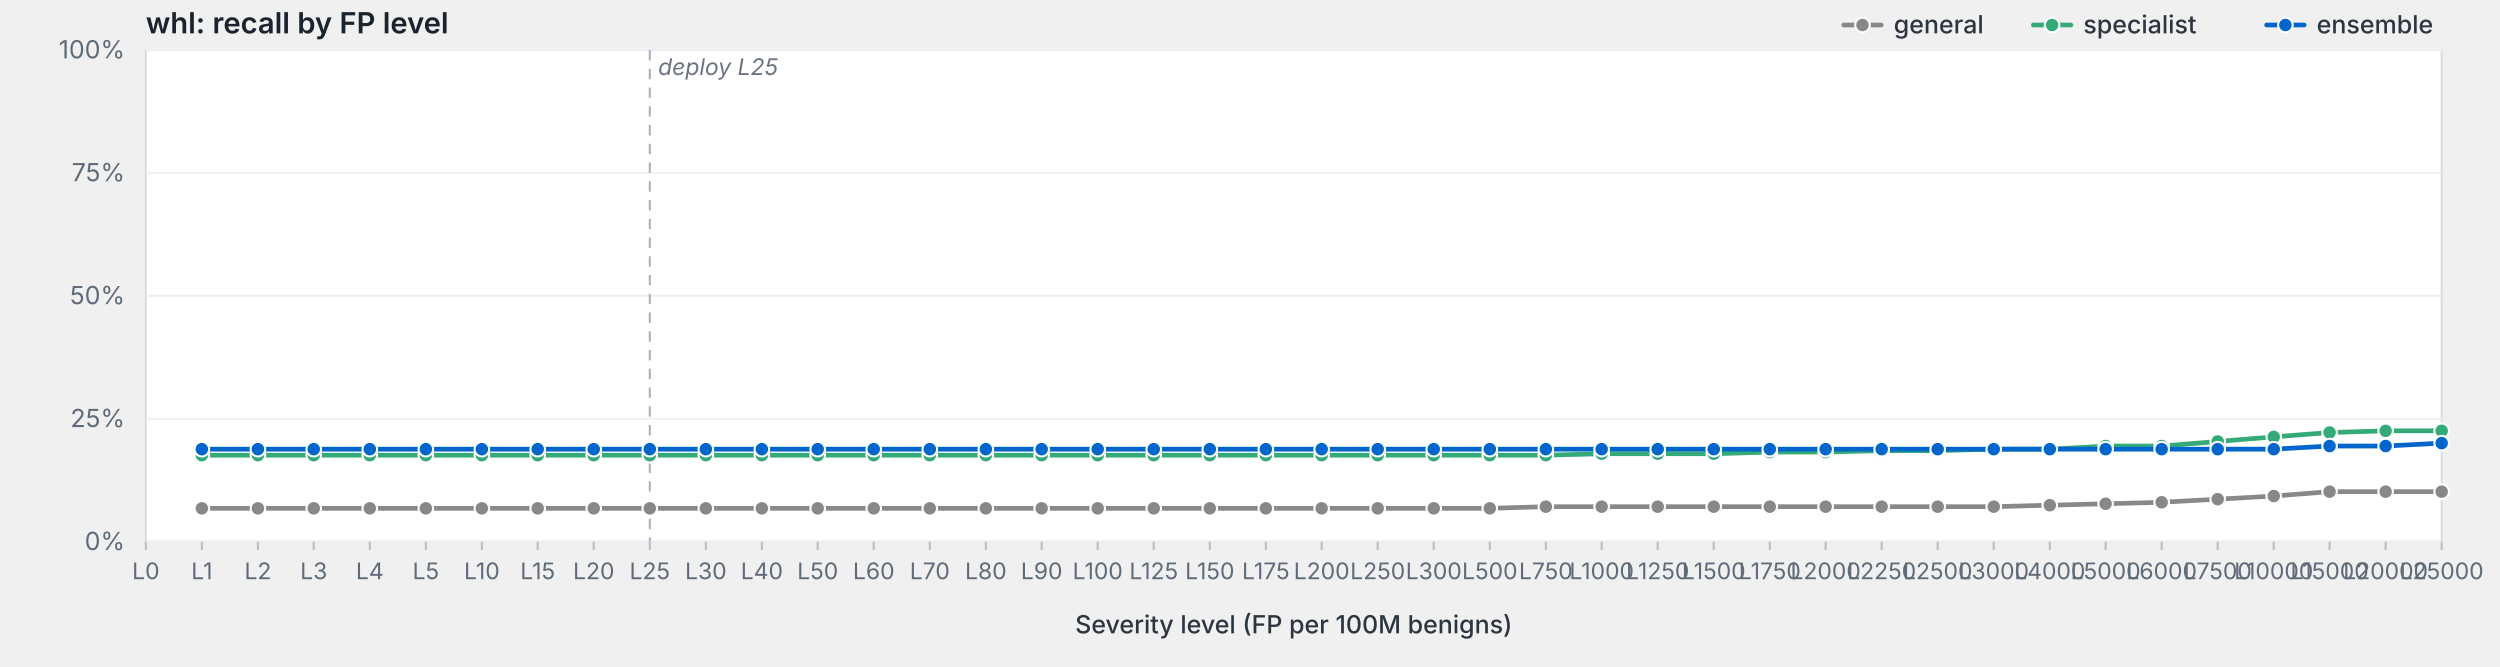
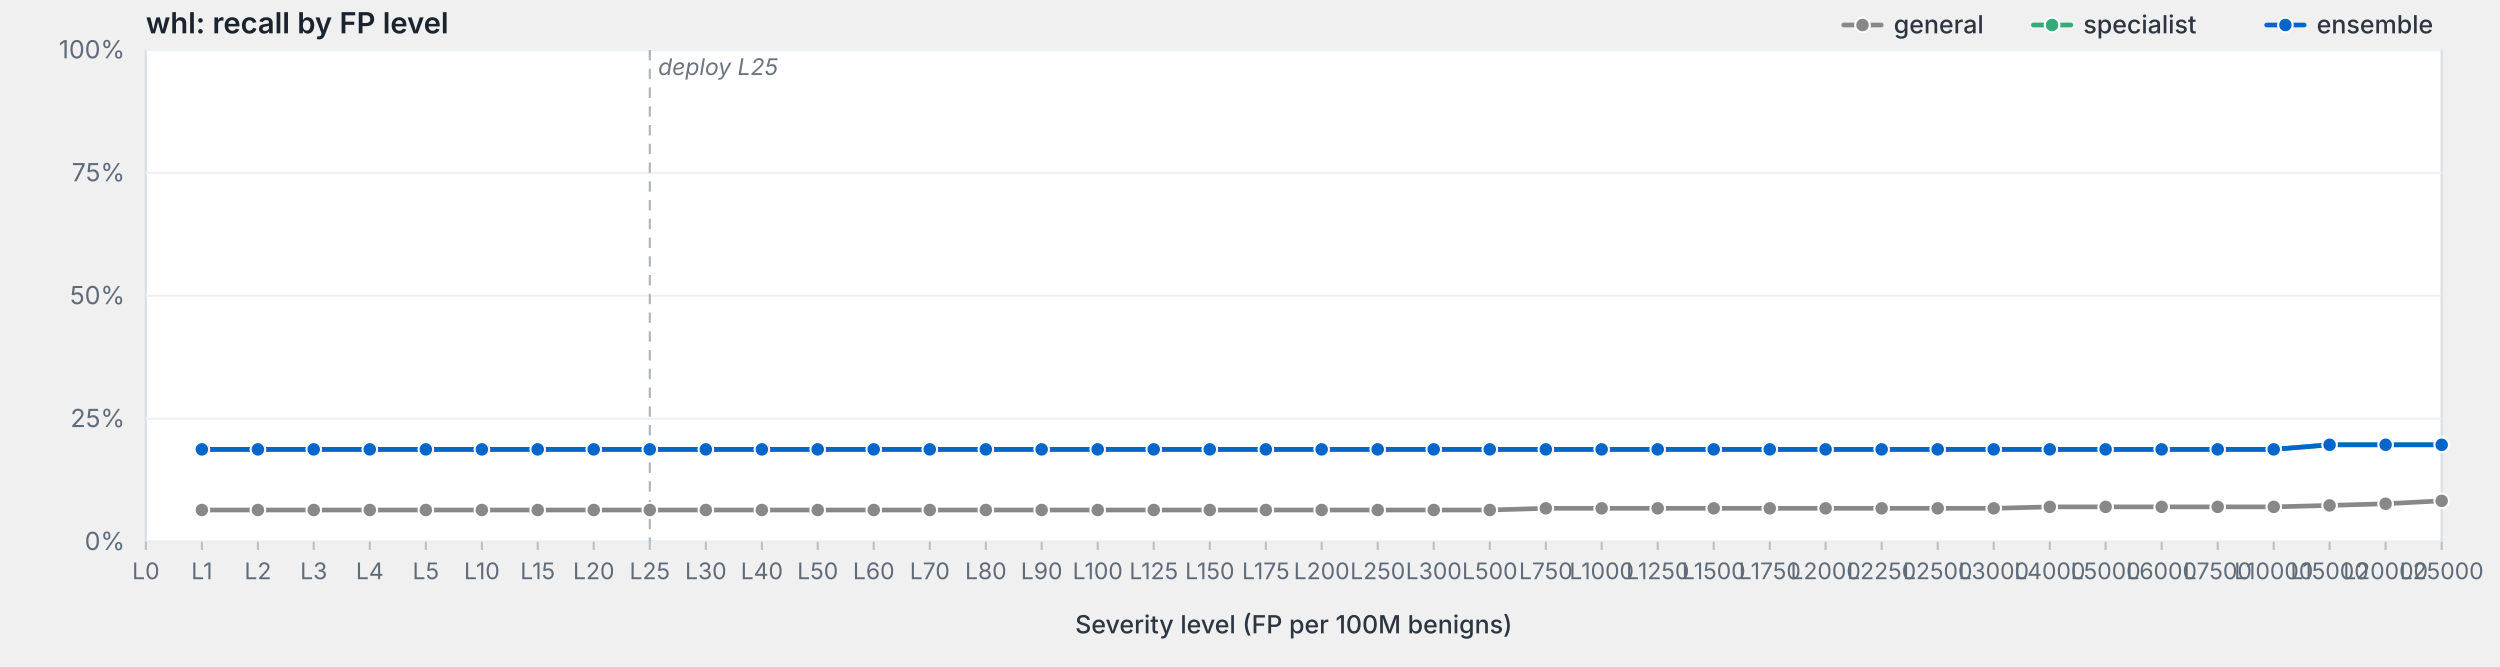
<svg xmlns="http://www.w3.org/2000/svg" viewBox="0 0 1200 320" width="1200" height="320" preserveAspectRatio="xMidYMid meet" role="img" aria-label="whl: recall by FP level">
  <style>svg { background: #fdfdfd; }.frame { fill: #fff; stroke: #d8dde3; stroke-width: 1; }.grid { stroke: #eef0f3; stroke-width: 1; }.tick { stroke: #b8bfc7; stroke-width: 1; }.axis-label { fill: #5f6b78; font-family: -apple-system, BlinkMacSystemFont, "Segoe UI", system-ui, sans-serif; font-size: 12px; }.x-label { fill: #5f6b78; font-family: -apple-system, BlinkMacSystemFont, "Segoe UI", system-ui, sans-serif; font-size: 11px; }.axis-title { fill: #2d3540; font-family: -apple-system, BlinkMacSystemFont, "Segoe UI", system-ui, sans-serif; font-size: 12px; font-weight: 500; }.title { fill: #1a232e; font-family: -apple-system, BlinkMacSystemFont, "Segoe UI", system-ui, sans-serif; font-size: 14px; font-weight: 600; }.deploy-marker { stroke: #aab2bd; stroke-width: 1; stroke-dasharray: 5,4; }.deploy-label { fill: #6b7480; font-family: -apple-system, BlinkMacSystemFont, "Segoe UI", system-ui, sans-serif; font-size: 11px; font-style: italic; }.curve { fill: none; stroke-width: 2.25; stroke-linejoin: round; stroke-linecap: round; }.marker { stroke: #fff; stroke-width: 1; }.legend-text { fill: #2d3540; font-family: -apple-system, BlinkMacSystemFont, "Segoe UI", system-ui, sans-serif; font-size: 12px; font-weight: 500; }</style>
  <text class="title" x="70" y="16">whl: recall by FP level</text>
  <rect class="frame" x="70" y="24" width="1102" height="236" />
  <line class="grid" x1="70" y1="260.0" x2="1172" y2="260.0" />
  <text class="axis-label" x="60" y="264.0" text-anchor="end">0%</text>
  <line class="grid" x1="70" y1="201.0" x2="1172" y2="201.0" />
  <text class="axis-label" x="60" y="205.0" text-anchor="end">25%</text>
  <line class="grid" x1="70" y1="142.0" x2="1172" y2="142.0" />
  <text class="axis-label" x="60" y="146.0" text-anchor="end">50%</text>
  <line class="grid" x1="70" y1="83.0" x2="1172" y2="83.0" />
  <text class="axis-label" x="60" y="87.0" text-anchor="end">75%</text>
  <line class="grid" x1="70" y1="24.0" x2="1172" y2="24.0" />
  <text class="axis-label" x="60" y="28.0" text-anchor="end">100%</text>
  <line class="deploy-marker" x1="311.9" y1="24" x2="311.9" y2="260" />
  <text class="deploy-label" x="315.9" y="36" text-anchor="start">deploy L25</text>
  <line class="tick" x1="70.0" y1="260" x2="70.0" y2="264" />
  <text class="x-label" x="70.0" y="278" text-anchor="middle">L0</text>
  <line class="tick" x1="96.9" y1="260" x2="96.9" y2="264" />
  <text class="x-label" x="96.9" y="278" text-anchor="middle">L1</text>
  <line class="tick" x1="123.8" y1="260" x2="123.8" y2="264" />
  <text class="x-label" x="123.8" y="278" text-anchor="middle">L2</text>
  <line class="tick" x1="150.6" y1="260" x2="150.6" y2="264" />
  <text class="x-label" x="150.6" y="278" text-anchor="middle">L3</text>
  <line class="tick" x1="177.5" y1="260" x2="177.5" y2="264" />
  <text class="x-label" x="177.5" y="278" text-anchor="middle">L4</text>
  <line class="tick" x1="204.4" y1="260" x2="204.4" y2="264" />
  <text class="x-label" x="204.4" y="278" text-anchor="middle">L5</text>
  <line class="tick" x1="231.3" y1="260" x2="231.3" y2="264" />
  <text class="x-label" x="231.3" y="278" text-anchor="middle">L10</text>
  <line class="tick" x1="258.1" y1="260" x2="258.1" y2="264" />
  <text class="x-label" x="258.1" y="278" text-anchor="middle">L15</text>
  <line class="tick" x1="285.0" y1="260" x2="285.0" y2="264" />
  <text class="x-label" x="285.0" y="278" text-anchor="middle">L20</text>
  <line class="tick" x1="311.9" y1="260" x2="311.9" y2="264" />
  <text class="x-label" x="311.9" y="278" text-anchor="middle">L25</text>
  <line class="tick" x1="338.8" y1="260" x2="338.8" y2="264" />
  <text class="x-label" x="338.8" y="278" text-anchor="middle">L30</text>
  <line class="tick" x1="365.7" y1="260" x2="365.7" y2="264" />
  <text class="x-label" x="365.7" y="278" text-anchor="middle">L40</text>
  <line class="tick" x1="392.5" y1="260" x2="392.5" y2="264" />
  <text class="x-label" x="392.5" y="278" text-anchor="middle">L50</text>
  <line class="tick" x1="419.4" y1="260" x2="419.4" y2="264" />
  <text class="x-label" x="419.4" y="278" text-anchor="middle">L60</text>
  <line class="tick" x1="446.3" y1="260" x2="446.3" y2="264" />
  <text class="x-label" x="446.3" y="278" text-anchor="middle">L70</text>
  <line class="tick" x1="473.2" y1="260" x2="473.2" y2="264" />
  <text class="x-label" x="473.2" y="278" text-anchor="middle">L80</text>
  <line class="tick" x1="500.0" y1="260" x2="500.0" y2="264" />
  <text class="x-label" x="500.0" y="278" text-anchor="middle">L90</text>
  <line class="tick" x1="526.9" y1="260" x2="526.9" y2="264" />
  <text class="x-label" x="526.9" y="278" text-anchor="middle">L100</text>
  <line class="tick" x1="553.8" y1="260" x2="553.8" y2="264" />
  <text class="x-label" x="553.8" y="278" text-anchor="middle">L125</text>
  <line class="tick" x1="580.7" y1="260" x2="580.7" y2="264" />
  <text class="x-label" x="580.7" y="278" text-anchor="middle">L150</text>
  <line class="tick" x1="607.6" y1="260" x2="607.6" y2="264" />
  <text class="x-label" x="607.6" y="278" text-anchor="middle">L175</text>
  <line class="tick" x1="634.4" y1="260" x2="634.4" y2="264" />
  <text class="x-label" x="634.4" y="278" text-anchor="middle">L200</text>
  <line class="tick" x1="661.3" y1="260" x2="661.3" y2="264" />
  <text class="x-label" x="661.3" y="278" text-anchor="middle">L250</text>
  <line class="tick" x1="688.2" y1="260" x2="688.2" y2="264" />
  <text class="x-label" x="688.2" y="278" text-anchor="middle">L300</text>
  <line class="tick" x1="715.1" y1="260" x2="715.1" y2="264" />
  <text class="x-label" x="715.1" y="278" text-anchor="middle">L500</text>
  <line class="tick" x1="742.0" y1="260" x2="742.0" y2="264" />
  <text class="x-label" x="742.0" y="278" text-anchor="middle">L750</text>
  <line class="tick" x1="768.8" y1="260" x2="768.8" y2="264" />
  <text class="x-label" x="768.8" y="278" text-anchor="middle">L1000</text>
  <line class="tick" x1="795.7" y1="260" x2="795.7" y2="264" />
  <text class="x-label" x="795.7" y="278" text-anchor="middle">L1250</text>
  <line class="tick" x1="822.6" y1="260" x2="822.6" y2="264" />
  <text class="x-label" x="822.6" y="278" text-anchor="middle">L1500</text>
  <line class="tick" x1="849.5" y1="260" x2="849.5" y2="264" />
  <text class="x-label" x="849.5" y="278" text-anchor="middle">L1750</text>
  <line class="tick" x1="876.3" y1="260" x2="876.3" y2="264" />
  <text class="x-label" x="876.3" y="278" text-anchor="middle">L2000</text>
  <line class="tick" x1="903.2" y1="260" x2="903.2" y2="264" />
  <text class="x-label" x="903.2" y="278" text-anchor="middle">L2250</text>
  <line class="tick" x1="930.1" y1="260" x2="930.1" y2="264" />
  <text class="x-label" x="930.1" y="278" text-anchor="middle">L2500</text>
  <line class="tick" x1="957.0" y1="260" x2="957.0" y2="264" />
  <text class="x-label" x="957.0" y="278" text-anchor="middle">L3000</text>
  <line class="tick" x1="983.9" y1="260" x2="983.9" y2="264" />
  <text class="x-label" x="983.9" y="278" text-anchor="middle">L4000</text>
  <line class="tick" x1="1010.7" y1="260" x2="1010.7" y2="264" />
  <text class="x-label" x="1010.7" y="278" text-anchor="middle">L5000</text>
  <line class="tick" x1="1037.6" y1="260" x2="1037.6" y2="264" />
  <text class="x-label" x="1037.6" y="278" text-anchor="middle">L6000</text>
  <line class="tick" x1="1064.5" y1="260" x2="1064.5" y2="264" />
  <text class="x-label" x="1064.5" y="278" text-anchor="middle">L7500</text>
  <line class="tick" x1="1091.4" y1="260" x2="1091.4" y2="264" />
  <text class="x-label" x="1091.4" y="278" text-anchor="middle">L10000</text>
  <line class="tick" x1="1118.2" y1="260" x2="1118.2" y2="264" />
  <text class="x-label" x="1118.2" y="278" text-anchor="middle">L15000</text>
  <line class="tick" x1="1145.1" y1="260" x2="1145.1" y2="264" />
  <text class="x-label" x="1145.1" y="278" text-anchor="middle">L20000</text>
  <line class="tick" x1="1172.0" y1="260" x2="1172.0" y2="264" />
  <text class="x-label" x="1172.0" y="278" text-anchor="middle">L25000</text>
  <text class="axis-title" x="621.0" y="304" text-anchor="middle">Severity level (FP per 100M benigns)</text>
-   <path class="curve" d="M96.9,244.0 L123.8,244.0 L150.6,244.0 L177.5,244.0 L204.4,244.0 L231.3,244.0 L258.1,244.0 L285.0,244.0 L311.9,244.0 L338.8,244.0 L365.7,244.0 L392.5,244.0 L419.4,244.0 L446.3,244.0 L473.2,244.0 L500.0,244.0 L526.9,244.0 L553.8,244.0 L580.7,244.0 L607.6,244.0 L634.4,244.0 L661.3,244.0 L688.2,244.0 L715.1,244.0 L742.0,243.2 L768.8,243.2 L795.7,243.2 L822.6,243.2 L849.5,243.2 L876.3,243.2 L903.2,243.2 L930.1,243.2 L957.0,243.2 L983.9,242.5 L1010.7,241.8 L1037.6,241.1 L1064.5,239.6 L1091.4,238.1 L1118.2,236.0 L1145.1,236.0 L1172.0,236.0" stroke="#888" />
-   <circle class="marker" cx="96.9" cy="244.0" r="3.5" fill="#888" />
-   <circle class="marker" cx="123.8" cy="244.0" r="3.5" fill="#888" />
-   <circle class="marker" cx="150.6" cy="244.0" r="3.5" fill="#888" />
-   <circle class="marker" cx="177.5" cy="244.0" r="3.5" fill="#888" />
-   <circle class="marker" cx="204.4" cy="244.0" r="3.5" fill="#888" />
-   <circle class="marker" cx="231.3" cy="244.0" r="3.5" fill="#888" />
-   <circle class="marker" cx="258.1" cy="244.0" r="3.5" fill="#888" />
-   <circle class="marker" cx="285.0" cy="244.0" r="3.5" fill="#888" />
-   <circle class="marker" cx="311.9" cy="244.0" r="3.5" fill="#888" />
-   <circle class="marker" cx="338.8" cy="244.0" r="3.5" fill="#888" />
-   <circle class="marker" cx="365.7" cy="244.0" r="3.5" fill="#888" />
-   <circle class="marker" cx="392.5" cy="244.0" r="3.5" fill="#888" />
-   <circle class="marker" cx="419.4" cy="244.0" r="3.5" fill="#888" />
-   <circle class="marker" cx="446.3" cy="244.0" r="3.5" fill="#888" />
-   <circle class="marker" cx="473.2" cy="244.0" r="3.5" fill="#888" />
-   <circle class="marker" cx="500.0" cy="244.0" r="3.5" fill="#888" />
-   <circle class="marker" cx="526.9" cy="244.0" r="3.5" fill="#888" />
-   <circle class="marker" cx="553.8" cy="244.0" r="3.5" fill="#888" />
-   <circle class="marker" cx="580.7" cy="244.0" r="3.5" fill="#888" />
-   <circle class="marker" cx="607.6" cy="244.0" r="3.5" fill="#888" />
-   <circle class="marker" cx="634.4" cy="244.0" r="3.5" fill="#888" />
-   <circle class="marker" cx="661.3" cy="244.0" r="3.5" fill="#888" />
-   <circle class="marker" cx="688.2" cy="244.0" r="3.5" fill="#888" />
-   <circle class="marker" cx="715.1" cy="244.0" r="3.5" fill="#888" />
-   <circle class="marker" cx="742.0" cy="243.2" r="3.5" fill="#888" />
-   <circle class="marker" cx="768.8" cy="243.2" r="3.5" fill="#888" />
-   <circle class="marker" cx="795.7" cy="243.2" r="3.5" fill="#888" />
-   <circle class="marker" cx="822.6" cy="243.2" r="3.5" fill="#888" />
-   <circle class="marker" cx="849.5" cy="243.2" r="3.5" fill="#888" />
-   <circle class="marker" cx="876.3" cy="243.2" r="3.5" fill="#888" />
-   <circle class="marker" cx="903.2" cy="243.2" r="3.5" fill="#888" />
-   <circle class="marker" cx="930.1" cy="243.2" r="3.5" fill="#888" />
-   <circle class="marker" cx="957.0" cy="243.2" r="3.5" fill="#888" />
-   <circle class="marker" cx="983.9" cy="242.5" r="3.5" fill="#888" />
-   <circle class="marker" cx="1010.7" cy="241.8" r="3.5" fill="#888" />
-   <circle class="marker" cx="1037.6" cy="241.1" r="3.5" fill="#888" />
-   <circle class="marker" cx="1064.5" cy="239.6" r="3.5" fill="#888" />
-   <circle class="marker" cx="1091.4" cy="238.1" r="3.5" fill="#888" />
-   <circle class="marker" cx="1118.2" cy="236.0" r="3.5" fill="#888" />
-   <circle class="marker" cx="1145.1" cy="236.0" r="3.5" fill="#888" />
-   <circle class="marker" cx="1172.0" cy="236.0" r="3.5" fill="#888" />
-   <path class="curve" d="M96.9,218.5 L123.8,218.5 L150.6,218.5 L177.5,218.5 L204.4,218.5 L231.3,218.5 L258.1,218.5 L285.0,218.5 L311.9,218.5 L338.8,218.5 L365.7,218.5 L392.5,218.5 L419.4,218.5 L446.3,218.5 L473.2,218.5 L500.0,218.5 L526.9,218.5 L553.8,218.5 L580.7,218.5 L607.6,218.5 L634.4,218.5 L661.3,218.5 L688.2,218.5 L715.1,218.5 L742.0,218.5 L768.8,217.8 L795.7,217.8 L822.6,217.8 L849.5,217.0 L876.3,217.0 L903.2,216.3 L930.1,216.3 L957.0,215.6 L983.9,215.6 L1010.7,214.1 L1037.6,214.1 L1064.5,211.9 L1091.4,209.7 L1118.2,207.6 L1145.1,206.8 L1172.0,206.8" stroke="#3a7" />
-   <circle class="marker" cx="96.9" cy="218.5" r="3.5" fill="#3a7" />
-   <circle class="marker" cx="123.8" cy="218.5" r="3.5" fill="#3a7" />
-   <circle class="marker" cx="150.6" cy="218.5" r="3.5" fill="#3a7" />
-   <circle class="marker" cx="177.5" cy="218.5" r="3.5" fill="#3a7" />
-   <circle class="marker" cx="204.4" cy="218.5" r="3.5" fill="#3a7" />
-   <circle class="marker" cx="231.3" cy="218.5" r="3.5" fill="#3a7" />
-   <circle class="marker" cx="258.1" cy="218.5" r="3.5" fill="#3a7" />
-   <circle class="marker" cx="285.0" cy="218.5" r="3.5" fill="#3a7" />
-   <circle class="marker" cx="311.9" cy="218.5" r="3.5" fill="#3a7" />
-   <circle class="marker" cx="338.8" cy="218.5" r="3.5" fill="#3a7" />
-   <circle class="marker" cx="365.7" cy="218.5" r="3.5" fill="#3a7" />
-   <circle class="marker" cx="392.5" cy="218.5" r="3.5" fill="#3a7" />
-   <circle class="marker" cx="419.4" cy="218.5" r="3.5" fill="#3a7" />
-   <circle class="marker" cx="446.3" cy="218.5" r="3.5" fill="#3a7" />
-   <circle class="marker" cx="473.2" cy="218.5" r="3.5" fill="#3a7" />
-   <circle class="marker" cx="500.0" cy="218.5" r="3.5" fill="#3a7" />
-   <circle class="marker" cx="526.9" cy="218.5" r="3.5" fill="#3a7" />
-   <circle class="marker" cx="553.8" cy="218.5" r="3.5" fill="#3a7" />
-   <circle class="marker" cx="580.7" cy="218.5" r="3.5" fill="#3a7" />
-   <circle class="marker" cx="607.6" cy="218.5" r="3.5" fill="#3a7" />
-   <circle class="marker" cx="634.4" cy="218.5" r="3.5" fill="#3a7" />
-   <circle class="marker" cx="661.3" cy="218.5" r="3.5" fill="#3a7" />
-   <circle class="marker" cx="688.2" cy="218.5" r="3.5" fill="#3a7" />
-   <circle class="marker" cx="715.1" cy="218.5" r="3.5" fill="#3a7" />
-   <circle class="marker" cx="742.0" cy="218.5" r="3.5" fill="#3a7" />
-   <circle class="marker" cx="768.8" cy="217.8" r="3.5" fill="#3a7" />
-   <circle class="marker" cx="795.7" cy="217.8" r="3.5" fill="#3a7" />
-   <circle class="marker" cx="822.6" cy="217.8" r="3.5" fill="#3a7" />
-   <circle class="marker" cx="849.5" cy="217.0" r="3.5" fill="#3a7" />
-   <circle class="marker" cx="876.3" cy="217.0" r="3.5" fill="#3a7" />
-   <circle class="marker" cx="903.2" cy="216.3" r="3.5" fill="#3a7" />
-   <circle class="marker" cx="930.1" cy="216.3" r="3.5" fill="#3a7" />
-   <circle class="marker" cx="957.0" cy="215.6" r="3.5" fill="#3a7" />
-   <circle class="marker" cx="983.9" cy="215.6" r="3.5" fill="#3a7" />
-   <circle class="marker" cx="1010.7" cy="214.1" r="3.5" fill="#3a7" />
-   <circle class="marker" cx="1037.6" cy="214.1" r="3.5" fill="#3a7" />
-   <circle class="marker" cx="1064.5" cy="211.9" r="3.5" fill="#3a7" />
-   <circle class="marker" cx="1091.4" cy="209.7" r="3.5" fill="#3a7" />
-   <circle class="marker" cx="1118.2" cy="207.6" r="3.5" fill="#3a7" />
-   <circle class="marker" cx="1145.1" cy="206.8" r="3.5" fill="#3a7" />
-   <circle class="marker" cx="1172.0" cy="206.8" r="3.5" fill="#3a7" />
-   <path class="curve" d="M96.9,215.6 L123.8,215.6 L150.6,215.6 L177.5,215.6 L204.4,215.6 L231.3,215.6 L258.1,215.6 L285.0,215.6 L311.9,215.6 L338.8,215.6 L365.7,215.6 L392.5,215.6 L419.4,215.6 L446.3,215.6 L473.2,215.6 L500.0,215.6 L526.9,215.6 L553.8,215.6 L580.7,215.6 L607.6,215.6 L634.4,215.6 L661.3,215.6 L688.2,215.6 L715.1,215.6 L742.0,215.6 L768.8,215.6 L795.7,215.6 L822.6,215.6 L849.5,215.6 L876.3,215.6 L903.2,215.6 L930.1,215.6 L957.0,215.6 L983.9,215.6 L1010.7,215.6 L1037.6,215.6 L1064.5,215.6 L1091.4,215.6 L1118.2,214.1 L1145.1,214.1 L1172.0,212.7" stroke="#06c" />
-   <circle class="marker" cx="96.9" cy="215.6" r="3.5" fill="#06c" />
-   <circle class="marker" cx="123.8" cy="215.6" r="3.5" fill="#06c" />
-   <circle class="marker" cx="150.6" cy="215.6" r="3.5" fill="#06c" />
-   <circle class="marker" cx="177.5" cy="215.6" r="3.5" fill="#06c" />
-   <circle class="marker" cx="204.4" cy="215.6" r="3.5" fill="#06c" />
-   <circle class="marker" cx="231.3" cy="215.6" r="3.5" fill="#06c" />
-   <circle class="marker" cx="258.1" cy="215.6" r="3.5" fill="#06c" />
-   <circle class="marker" cx="285.0" cy="215.6" r="3.5" fill="#06c" />
-   <circle class="marker" cx="311.9" cy="215.6" r="3.5" fill="#06c" />
-   <circle class="marker" cx="338.8" cy="215.6" r="3.5" fill="#06c" />
-   <circle class="marker" cx="365.7" cy="215.6" r="3.5" fill="#06c" />
-   <circle class="marker" cx="392.5" cy="215.6" r="3.5" fill="#06c" />
-   <circle class="marker" cx="419.4" cy="215.6" r="3.5" fill="#06c" />
-   <circle class="marker" cx="446.3" cy="215.6" r="3.5" fill="#06c" />
-   <circle class="marker" cx="473.2" cy="215.6" r="3.5" fill="#06c" />
-   <circle class="marker" cx="500.0" cy="215.6" r="3.5" fill="#06c" />
-   <circle class="marker" cx="526.9" cy="215.6" r="3.5" fill="#06c" />
-   <circle class="marker" cx="553.8" cy="215.6" r="3.5" fill="#06c" />
-   <circle class="marker" cx="580.7" cy="215.6" r="3.5" fill="#06c" />
-   <circle class="marker" cx="607.6" cy="215.6" r="3.5" fill="#06c" />
-   <circle class="marker" cx="634.4" cy="215.6" r="3.5" fill="#06c" />
-   <circle class="marker" cx="661.3" cy="215.6" r="3.5" fill="#06c" />
-   <circle class="marker" cx="688.2" cy="215.6" r="3.5" fill="#06c" />
-   <circle class="marker" cx="715.1" cy="215.6" r="3.5" fill="#06c" />
-   <circle class="marker" cx="742.0" cy="215.6" r="3.5" fill="#06c" />
-   <circle class="marker" cx="768.8" cy="215.6" r="3.5" fill="#06c" />
-   <circle class="marker" cx="795.7" cy="215.6" r="3.5" fill="#06c" />
-   <circle class="marker" cx="822.6" cy="215.6" r="3.5" fill="#06c" />
-   <circle class="marker" cx="849.5" cy="215.6" r="3.5" fill="#06c" />
-   <circle class="marker" cx="876.3" cy="215.6" r="3.5" fill="#06c" />
-   <circle class="marker" cx="903.2" cy="215.6" r="3.5" fill="#06c" />
-   <circle class="marker" cx="930.1" cy="215.6" r="3.5" fill="#06c" />
-   <circle class="marker" cx="957.0" cy="215.6" r="3.5" fill="#06c" />
-   <circle class="marker" cx="983.9" cy="215.6" r="3.5" fill="#06c" />
-   <circle class="marker" cx="1010.7" cy="215.6" r="3.5" fill="#06c" />
-   <circle class="marker" cx="1037.6" cy="215.6" r="3.5" fill="#06c" />
-   <circle class="marker" cx="1064.5" cy="215.6" r="3.5" fill="#06c" />
-   <circle class="marker" cx="1091.4" cy="215.6" r="3.5" fill="#06c" />
-   <circle class="marker" cx="1118.2" cy="214.1" r="3.5" fill="#06c" />
-   <circle class="marker" cx="1145.1" cy="214.1" r="3.5" fill="#06c" />
-   <circle class="marker" cx="1172.0" cy="212.7" r="3.5" fill="#06c" />
+   <path class="curve" d="M96.9,244.8 L123.8,244.8 L150.6,244.8 L177.5,244.8 L204.4,244.8 L231.3,244.8 L258.1,244.8 L285.0,244.8 L311.9,244.8 L338.8,244.8 L365.7,244.8 L392.5,244.8 L419.4,244.8 L446.3,244.8 L473.2,244.8 L500.0,244.8 L526.9,244.8 L553.8,244.8 L580.7,244.8 L607.6,244.8 L634.4,244.8 L661.3,244.8 L688.2,244.8 L715.1,244.8 L742.0,244.0 L768.8,244.0 L795.7,244.0 L822.6,244.0 L849.5,244.0 L876.3,244.0 L903.2,244.0 L930.1,244.0 L957.0,244.0 L983.9,243.3 L1010.7,243.3 L1037.6,243.3 L1064.5,243.3 L1091.4,243.3 L1118.2,242.6 L1145.1,241.8 L1172.0,240.4" stroke="#888" />
+   <circle class="marker" cx="96.9" cy="244.8" r="3.5" fill="#888" />
+   <circle class="marker" cx="123.8" cy="244.8" r="3.5" fill="#888" />
+   <circle class="marker" cx="150.6" cy="244.8" r="3.5" fill="#888" />
+   <circle class="marker" cx="177.5" cy="244.8" r="3.5" fill="#888" />
+   <circle class="marker" cx="204.4" cy="244.8" r="3.5" fill="#888" />
+   <circle class="marker" cx="231.3" cy="244.8" r="3.5" fill="#888" />
+   <circle class="marker" cx="258.1" cy="244.8" r="3.5" fill="#888" />
+   <circle class="marker" cx="285.0" cy="244.8" r="3.5" fill="#888" />
+   <circle class="marker" cx="311.9" cy="244.8" r="3.5" fill="#888" />
+   <circle class="marker" cx="338.8" cy="244.8" r="3.5" fill="#888" />
+   <circle class="marker" cx="365.7" cy="244.8" r="3.5" fill="#888" />
+   <circle class="marker" cx="392.5" cy="244.8" r="3.5" fill="#888" />
+   <circle class="marker" cx="419.4" cy="244.8" r="3.5" fill="#888" />
+   <circle class="marker" cx="446.3" cy="244.8" r="3.5" fill="#888" />
+   <circle class="marker" cx="473.2" cy="244.8" r="3.5" fill="#888" />
+   <circle class="marker" cx="500.0" cy="244.8" r="3.5" fill="#888" />
+   <circle class="marker" cx="526.9" cy="244.8" r="3.5" fill="#888" />
+   <circle class="marker" cx="553.8" cy="244.8" r="3.5" fill="#888" />
+   <circle class="marker" cx="580.7" cy="244.8" r="3.5" fill="#888" />
+   <circle class="marker" cx="607.6" cy="244.8" r="3.5" fill="#888" />
+   <circle class="marker" cx="634.4" cy="244.8" r="3.5" fill="#888" />
+   <circle class="marker" cx="661.3" cy="244.8" r="3.5" fill="#888" />
+   <circle class="marker" cx="688.2" cy="244.8" r="3.5" fill="#888" />
+   <circle class="marker" cx="715.1" cy="244.8" r="3.5" fill="#888" />
+   <circle class="marker" cx="742.0" cy="244.0" r="3.5" fill="#888" />
+   <circle class="marker" cx="768.8" cy="244.0" r="3.5" fill="#888" />
+   <circle class="marker" cx="795.7" cy="244.0" r="3.5" fill="#888" />
+   <circle class="marker" cx="822.6" cy="244.0" r="3.5" fill="#888" />
+   <circle class="marker" cx="849.5" cy="244.0" r="3.5" fill="#888" />
+   <circle class="marker" cx="876.3" cy="244.0" r="3.5" fill="#888" />
+   <circle class="marker" cx="903.2" cy="244.0" r="3.5" fill="#888" />
+   <circle class="marker" cx="930.1" cy="244.0" r="3.5" fill="#888" />
+   <circle class="marker" cx="957.0" cy="244.0" r="3.5" fill="#888" />
+   <circle class="marker" cx="983.9" cy="243.3" r="3.5" fill="#888" />
+   <circle class="marker" cx="1010.7" cy="243.3" r="3.5" fill="#888" />
+   <circle class="marker" cx="1037.6" cy="243.3" r="3.5" fill="#888" />
+   <circle class="marker" cx="1064.5" cy="243.3" r="3.5" fill="#888" />
+   <circle class="marker" cx="1091.4" cy="243.3" r="3.5" fill="#888" />
+   <circle class="marker" cx="1118.2" cy="242.6" r="3.5" fill="#888" />
+   <circle class="marker" cx="1145.1" cy="241.8" r="3.5" fill="#888" />
+   <circle class="marker" cx="1172.0" cy="240.4" r="3.5" fill="#888" />
+   <path class="curve" d="M96.9,215.7 L123.8,215.7 L150.6,215.7 L177.5,215.7 L204.4,215.7 L231.3,215.7 L258.1,215.7 L285.0,215.7 L311.9,215.7 L338.8,215.7 L365.7,215.7 L392.5,215.7 L419.4,215.7 L446.3,215.7 L473.2,215.7 L500.0,215.7 L526.9,215.7 L553.8,215.7 L580.7,215.7 L607.6,215.7 L634.4,215.7 L661.3,215.7 L688.2,215.7 L715.1,215.7 L742.0,215.7 L768.8,215.7 L795.7,215.7 L822.6,215.7 L849.5,215.7 L876.3,215.7 L903.2,215.7 L930.1,215.7 L957.0,215.7 L983.9,215.7 L1010.7,215.7 L1037.6,215.7 L1064.5,215.7 L1091.4,215.7 L1118.2,213.5 L1145.1,213.5 L1172.0,213.5" stroke="#3a7" />
+   <circle class="marker" cx="96.9" cy="215.7" r="3.5" fill="#3a7" />
+   <circle class="marker" cx="123.8" cy="215.7" r="3.5" fill="#3a7" />
+   <circle class="marker" cx="150.6" cy="215.7" r="3.5" fill="#3a7" />
+   <circle class="marker" cx="177.5" cy="215.7" r="3.5" fill="#3a7" />
+   <circle class="marker" cx="204.4" cy="215.7" r="3.5" fill="#3a7" />
+   <circle class="marker" cx="231.3" cy="215.7" r="3.5" fill="#3a7" />
+   <circle class="marker" cx="258.1" cy="215.7" r="3.5" fill="#3a7" />
+   <circle class="marker" cx="285.0" cy="215.7" r="3.5" fill="#3a7" />
+   <circle class="marker" cx="311.9" cy="215.7" r="3.5" fill="#3a7" />
+   <circle class="marker" cx="338.8" cy="215.7" r="3.5" fill="#3a7" />
+   <circle class="marker" cx="365.7" cy="215.7" r="3.5" fill="#3a7" />
+   <circle class="marker" cx="392.5" cy="215.7" r="3.5" fill="#3a7" />
+   <circle class="marker" cx="419.4" cy="215.7" r="3.5" fill="#3a7" />
+   <circle class="marker" cx="446.3" cy="215.7" r="3.5" fill="#3a7" />
+   <circle class="marker" cx="473.2" cy="215.7" r="3.5" fill="#3a7" />
+   <circle class="marker" cx="500.0" cy="215.7" r="3.5" fill="#3a7" />
+   <circle class="marker" cx="526.9" cy="215.7" r="3.5" fill="#3a7" />
+   <circle class="marker" cx="553.8" cy="215.7" r="3.5" fill="#3a7" />
+   <circle class="marker" cx="580.7" cy="215.7" r="3.5" fill="#3a7" />
+   <circle class="marker" cx="607.6" cy="215.7" r="3.5" fill="#3a7" />
+   <circle class="marker" cx="634.4" cy="215.7" r="3.5" fill="#3a7" />
+   <circle class="marker" cx="661.3" cy="215.7" r="3.5" fill="#3a7" />
+   <circle class="marker" cx="688.2" cy="215.7" r="3.5" fill="#3a7" />
+   <circle class="marker" cx="715.1" cy="215.7" r="3.5" fill="#3a7" />
+   <circle class="marker" cx="742.0" cy="215.7" r="3.5" fill="#3a7" />
+   <circle class="marker" cx="768.8" cy="215.7" r="3.5" fill="#3a7" />
+   <circle class="marker" cx="795.7" cy="215.7" r="3.5" fill="#3a7" />
+   <circle class="marker" cx="822.6" cy="215.7" r="3.5" fill="#3a7" />
+   <circle class="marker" cx="849.5" cy="215.7" r="3.5" fill="#3a7" />
+   <circle class="marker" cx="876.3" cy="215.7" r="3.5" fill="#3a7" />
+   <circle class="marker" cx="903.2" cy="215.7" r="3.5" fill="#3a7" />
+   <circle class="marker" cx="930.1" cy="215.7" r="3.5" fill="#3a7" />
+   <circle class="marker" cx="957.0" cy="215.7" r="3.5" fill="#3a7" />
+   <circle class="marker" cx="983.9" cy="215.7" r="3.5" fill="#3a7" />
+   <circle class="marker" cx="1010.7" cy="215.7" r="3.5" fill="#3a7" />
+   <circle class="marker" cx="1037.6" cy="215.7" r="3.5" fill="#3a7" />
+   <circle class="marker" cx="1064.5" cy="215.7" r="3.5" fill="#3a7" />
+   <circle class="marker" cx="1091.4" cy="215.7" r="3.5" fill="#3a7" />
+   <circle class="marker" cx="1118.2" cy="213.5" r="3.5" fill="#3a7" />
+   <circle class="marker" cx="1145.1" cy="213.5" r="3.5" fill="#3a7" />
+   <circle class="marker" cx="1172.0" cy="213.5" r="3.5" fill="#3a7" />
+   <path class="curve" d="M96.9,215.7 L123.8,215.7 L150.6,215.7 L177.5,215.7 L204.4,215.7 L231.3,215.7 L258.1,215.7 L285.0,215.7 L311.9,215.7 L338.8,215.7 L365.7,215.7 L392.5,215.7 L419.4,215.7 L446.3,215.7 L473.2,215.7 L500.0,215.7 L526.9,215.7 L553.8,215.7 L580.7,215.7 L607.6,215.7 L634.4,215.7 L661.3,215.7 L688.2,215.7 L715.1,215.7 L742.0,215.7 L768.8,215.7 L795.7,215.7 L822.6,215.7 L849.5,215.7 L876.3,215.7 L903.2,215.7 L930.1,215.7 L957.0,215.7 L983.9,215.7 L1010.7,215.7 L1037.6,215.7 L1064.5,215.7 L1091.4,215.7 L1118.2,213.5 L1145.1,213.5 L1172.0,213.5" stroke="#06c" />
+   <circle class="marker" cx="96.9" cy="215.7" r="3.5" fill="#06c" />
+   <circle class="marker" cx="123.8" cy="215.7" r="3.5" fill="#06c" />
+   <circle class="marker" cx="150.6" cy="215.7" r="3.5" fill="#06c" />
+   <circle class="marker" cx="177.5" cy="215.7" r="3.5" fill="#06c" />
+   <circle class="marker" cx="204.4" cy="215.7" r="3.5" fill="#06c" />
+   <circle class="marker" cx="231.3" cy="215.7" r="3.5" fill="#06c" />
+   <circle class="marker" cx="258.1" cy="215.7" r="3.5" fill="#06c" />
+   <circle class="marker" cx="285.0" cy="215.7" r="3.5" fill="#06c" />
+   <circle class="marker" cx="311.9" cy="215.7" r="3.5" fill="#06c" />
+   <circle class="marker" cx="338.8" cy="215.7" r="3.5" fill="#06c" />
+   <circle class="marker" cx="365.7" cy="215.7" r="3.5" fill="#06c" />
+   <circle class="marker" cx="392.5" cy="215.7" r="3.5" fill="#06c" />
+   <circle class="marker" cx="419.4" cy="215.7" r="3.5" fill="#06c" />
+   <circle class="marker" cx="446.3" cy="215.7" r="3.5" fill="#06c" />
+   <circle class="marker" cx="473.2" cy="215.7" r="3.5" fill="#06c" />
+   <circle class="marker" cx="500.0" cy="215.7" r="3.5" fill="#06c" />
+   <circle class="marker" cx="526.9" cy="215.7" r="3.5" fill="#06c" />
+   <circle class="marker" cx="553.8" cy="215.7" r="3.5" fill="#06c" />
+   <circle class="marker" cx="580.7" cy="215.7" r="3.5" fill="#06c" />
+   <circle class="marker" cx="607.6" cy="215.7" r="3.5" fill="#06c" />
+   <circle class="marker" cx="634.4" cy="215.7" r="3.5" fill="#06c" />
+   <circle class="marker" cx="661.3" cy="215.7" r="3.5" fill="#06c" />
+   <circle class="marker" cx="688.2" cy="215.7" r="3.5" fill="#06c" />
+   <circle class="marker" cx="715.1" cy="215.7" r="3.5" fill="#06c" />
+   <circle class="marker" cx="742.0" cy="215.7" r="3.5" fill="#06c" />
+   <circle class="marker" cx="768.8" cy="215.7" r="3.5" fill="#06c" />
+   <circle class="marker" cx="795.7" cy="215.7" r="3.5" fill="#06c" />
+   <circle class="marker" cx="822.6" cy="215.7" r="3.5" fill="#06c" />
+   <circle class="marker" cx="849.5" cy="215.7" r="3.5" fill="#06c" />
+   <circle class="marker" cx="876.3" cy="215.7" r="3.5" fill="#06c" />
+   <circle class="marker" cx="903.2" cy="215.7" r="3.5" fill="#06c" />
+   <circle class="marker" cx="930.1" cy="215.7" r="3.5" fill="#06c" />
+   <circle class="marker" cx="957.0" cy="215.7" r="3.5" fill="#06c" />
+   <circle class="marker" cx="983.9" cy="215.7" r="3.5" fill="#06c" />
+   <circle class="marker" cx="1010.7" cy="215.7" r="3.5" fill="#06c" />
+   <circle class="marker" cx="1037.6" cy="215.7" r="3.5" fill="#06c" />
+   <circle class="marker" cx="1064.5" cy="215.7" r="3.5" fill="#06c" />
+   <circle class="marker" cx="1091.4" cy="215.7" r="3.5" fill="#06c" />
+   <circle class="marker" cx="1118.2" cy="213.5" r="3.5" fill="#06c" />
+   <circle class="marker" cx="1145.1" cy="213.5" r="3.5" fill="#06c" />
+   <circle class="marker" cx="1172.0" cy="213.5" r="3.5" fill="#06c" />
  <line x1="1088.0" y1="12.0" x2="1106.0" y2="12.0" stroke="#06c" stroke-width="2.25" stroke-linecap="round" />
  <circle cx="1097.0" cy="12.0" r="3.5" fill="#06c" stroke="#fff" stroke-width="1" />
  <text class="legend-text" x="1112.0" y="16.0">ensemble</text>
  <line x1="976.0" y1="12.0" x2="994.0" y2="12.0" stroke="#3a7" stroke-width="2.25" stroke-linecap="round" />
  <circle cx="985.0" cy="12.0" r="3.5" fill="#3a7" stroke="#fff" stroke-width="1" />
  <text class="legend-text" x="1000.0" y="16.0">specialist</text>
  <line x1="885.0" y1="12.0" x2="903.0" y2="12.0" stroke="#888" stroke-width="2.25" stroke-linecap="round" />
  <circle cx="894.0" cy="12.0" r="3.5" fill="#888" stroke="#fff" stroke-width="1" />
  <text class="legend-text" x="909.0" y="16.0">general</text>
</svg>
